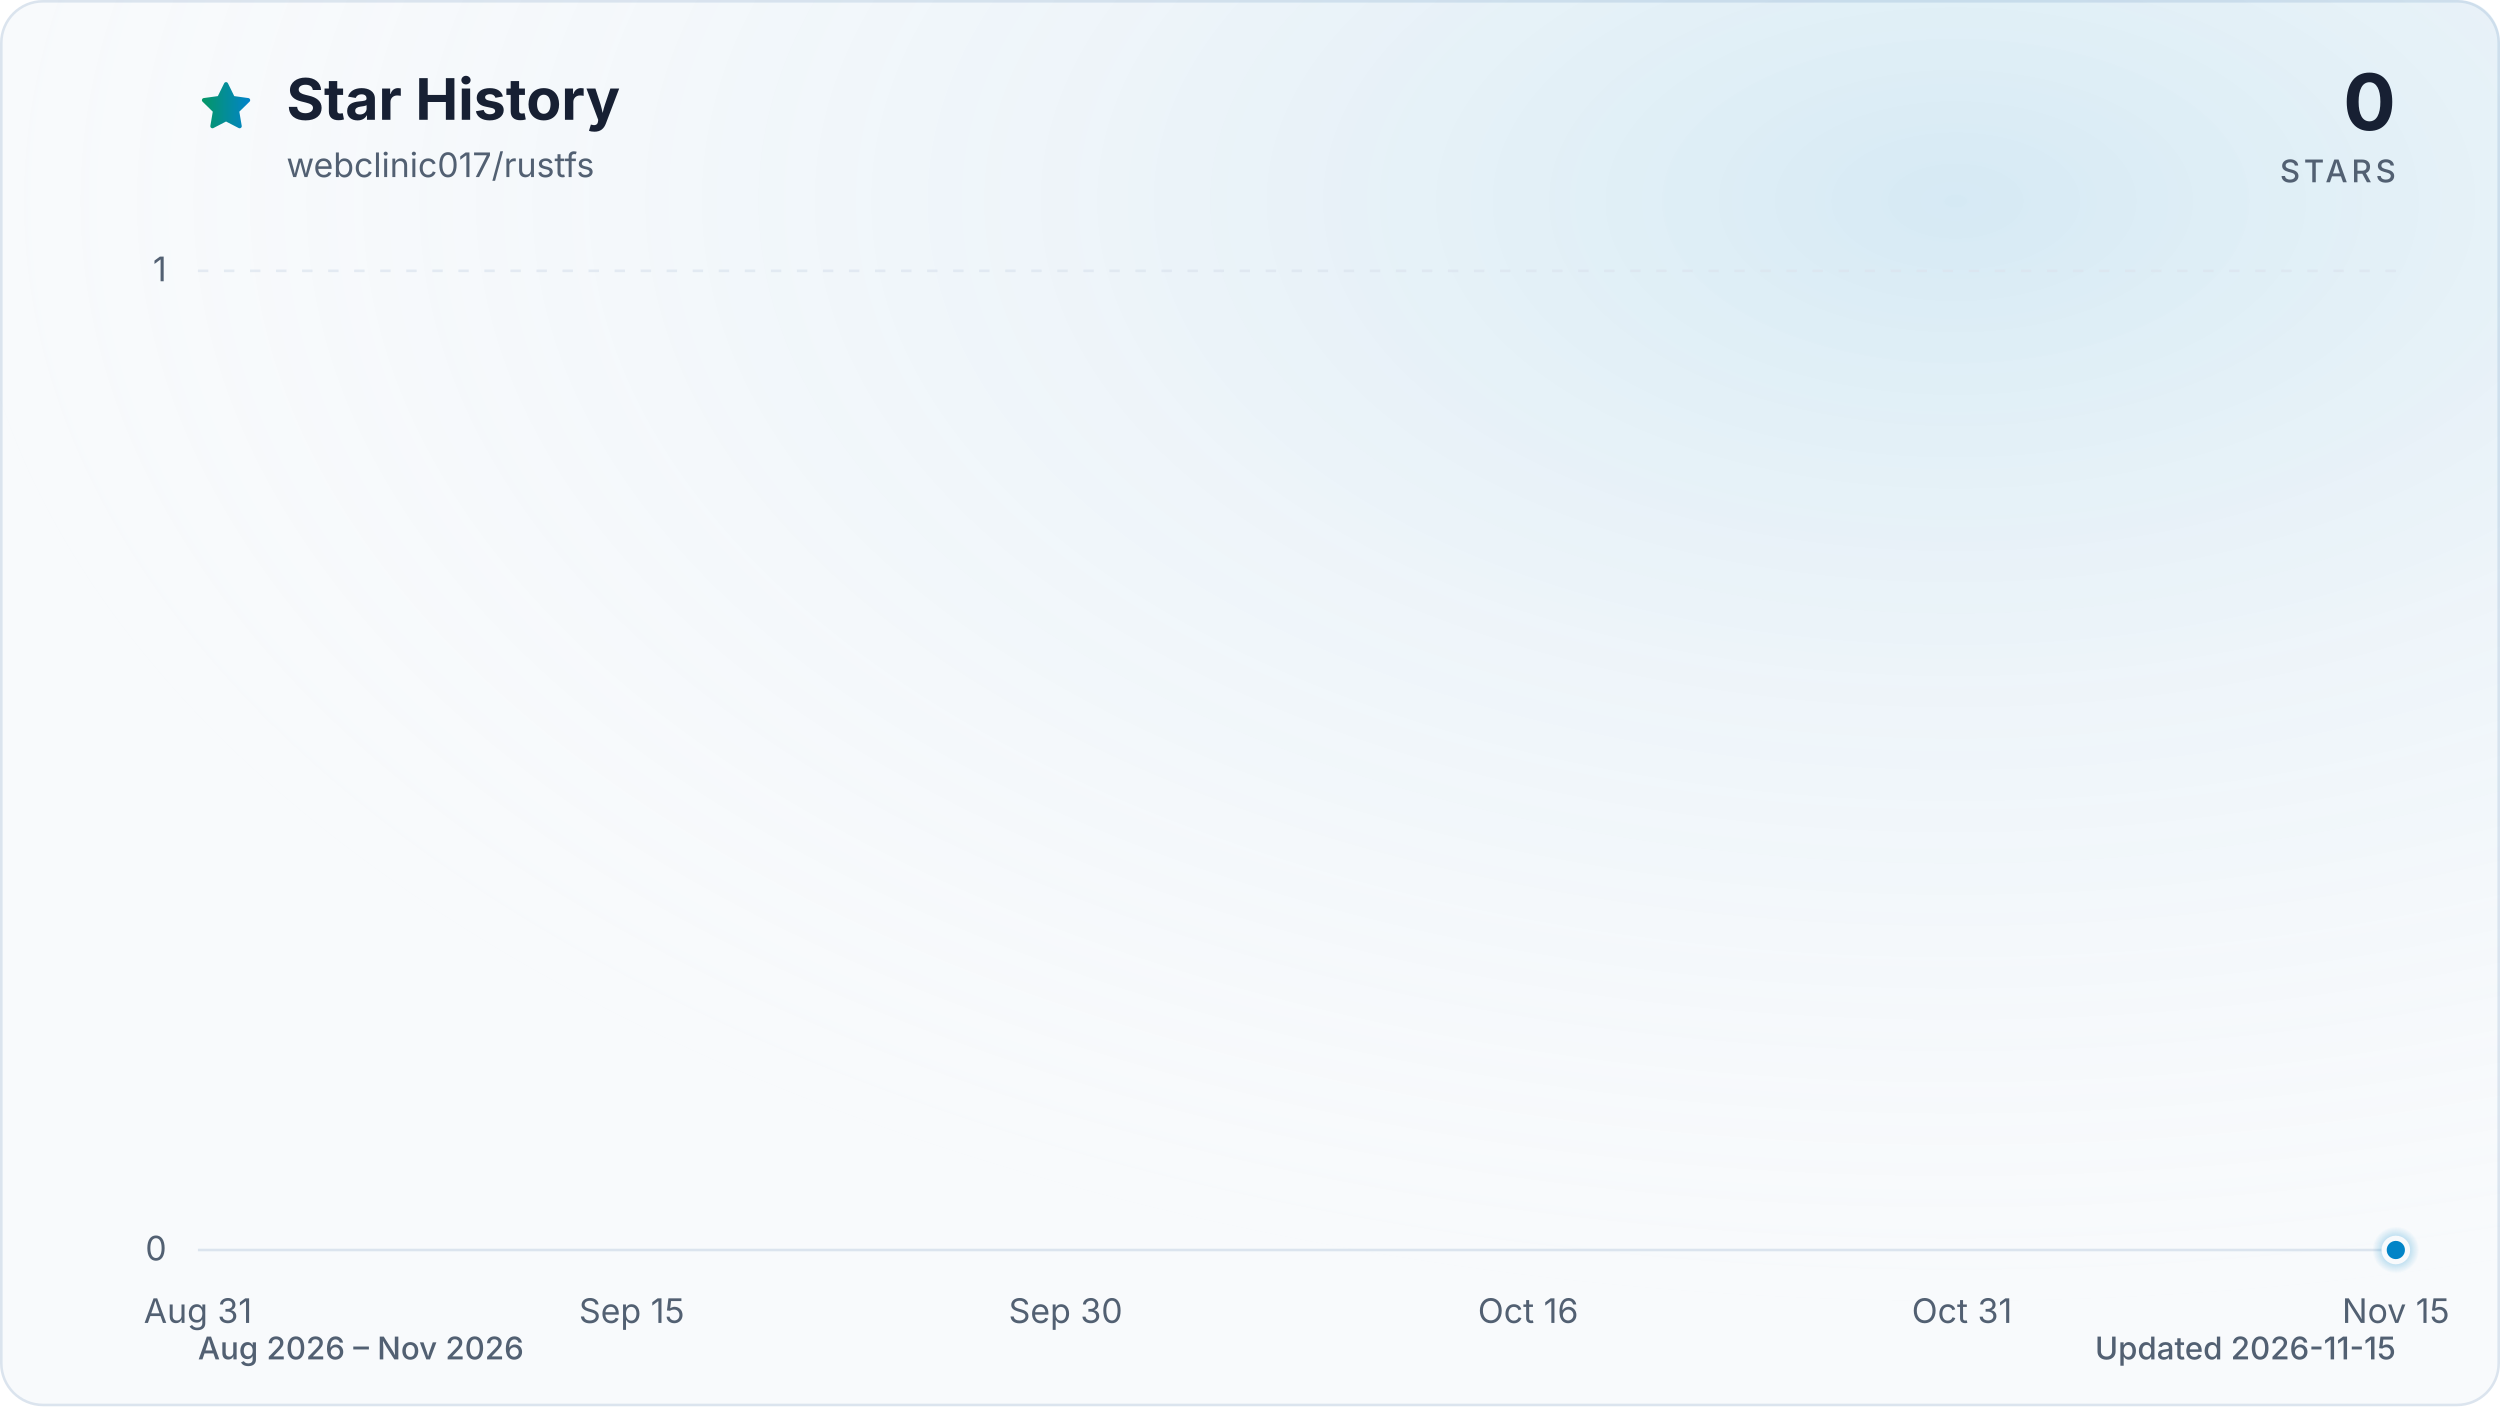
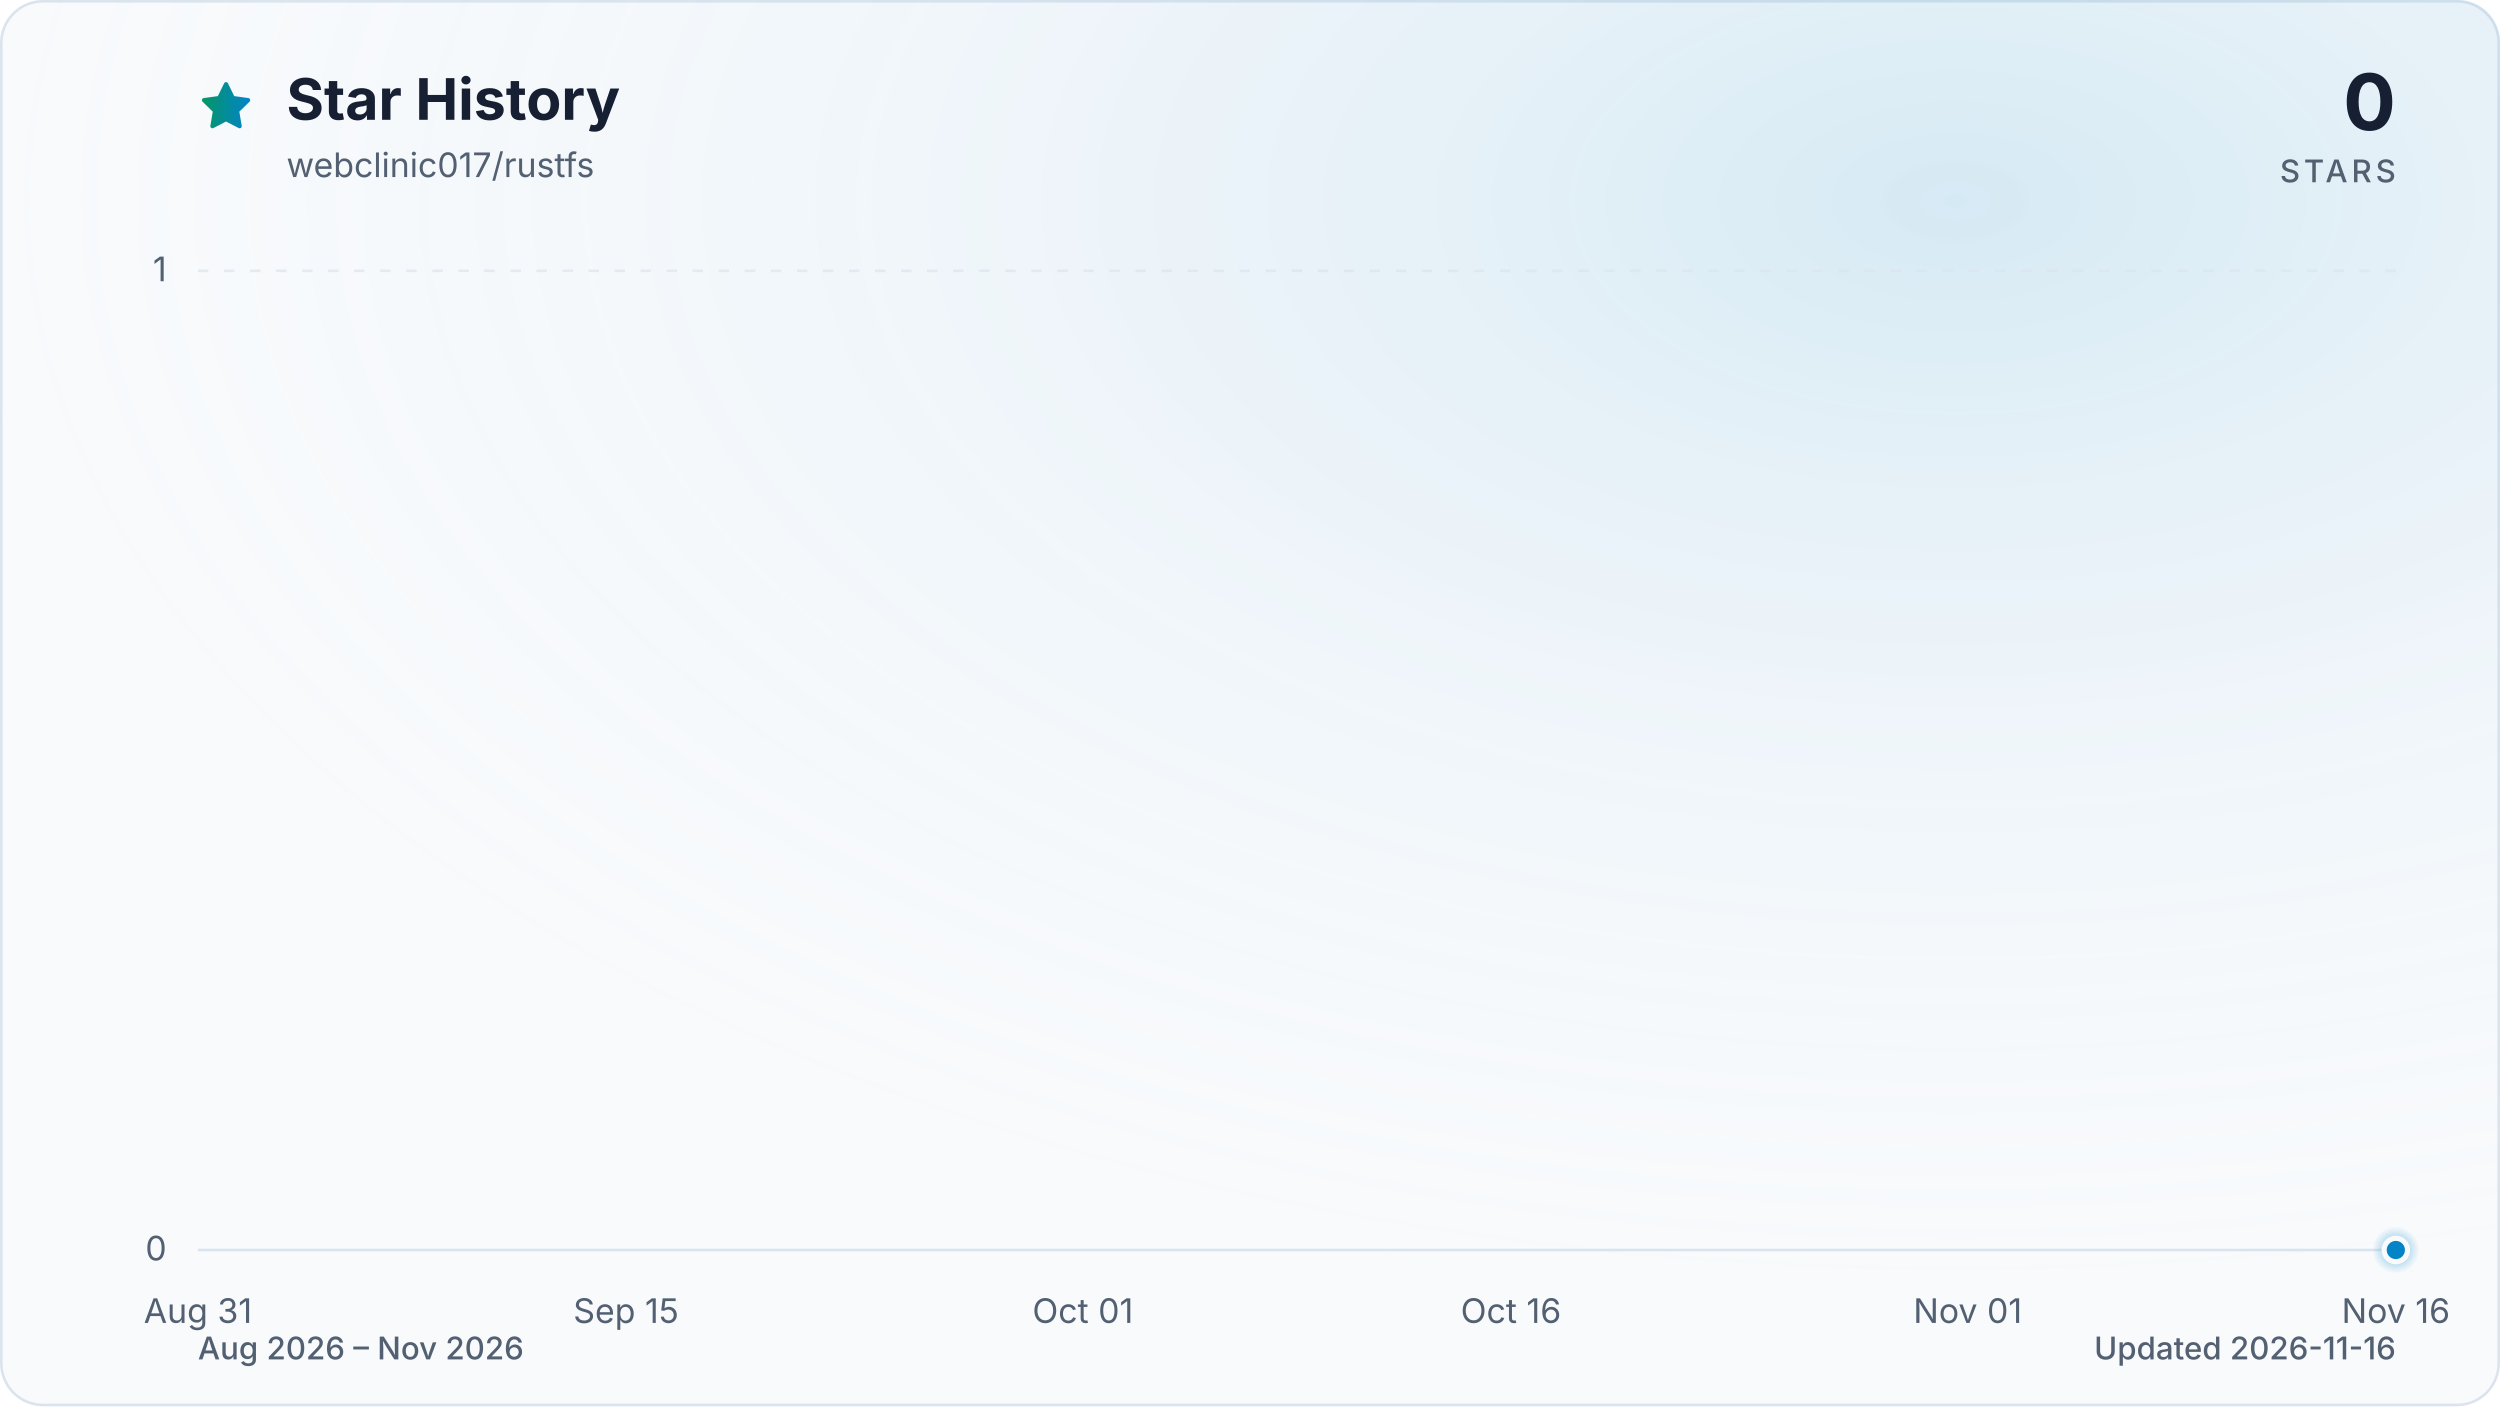
<svg xmlns="http://www.w3.org/2000/svg" viewBox="0 0 960 540" role="img" aria-labelledby="title description" data-style="gradient" data-variant="glow" data-animated="true">
  <defs>
    <linearGradient id="trend" x1="0" y1="0" x2="1" y2="0">
      <stop offset="0%" stop-color="#059669" />
      <stop offset="100%" stop-color="#0284c7" />
    </linearGradient>
    <linearGradient id="area" x1="0" y1="0" x2="0" y2="1">
      <stop offset="0%" stop-color="#059669" stop-opacity="0.30" />
      <stop offset="55%" stop-color="#0284c7" stop-opacity="0.10" />
      <stop offset="100%" stop-color="#0284c7" stop-opacity="0.01" />
    </linearGradient>
    <radialGradient id="marker-halo" cx="50%" cy="50%" r="50%">
      <stop offset="0%" stop-color="#0284c7" stop-opacity="0.55" />
      <stop offset="100%" stop-color="#0284c7" stop-opacity="0" />
    </radialGradient>
    <radialGradient id="surface-glow" cx="78%" cy="14%" r="80%">
      <stop offset="0%" stop-color="#0284c7" stop-opacity="0.14" />
      <stop offset="100%" stop-color="#f8fafc" stop-opacity="0" />
    </radialGradient>
    <filter id="trend-glow" x="-20%" y="-20%" width="140%" height="140%">
      <feGaussianBlur stdDeviation="7" />
    </filter>
  </defs>
  <style>
.trend-enter{transform-box:fill-box;transform-origin:center;animation:trend-enter 520ms cubic-bezier(0.16,1,0.3,1)}
.marker-enter{transform-box:fill-box;transform-origin:center;animation:marker-enter 320ms cubic-bezier(0.16,1,0.3,1) 200ms both}
.marker-pulse{transform-box:fill-box;transform-origin:center;animation:marker-pulse 2.6s ease-out infinite}
@keyframes trend-enter{from{opacity:.35;transform:translateY(10px)}to{opacity:1;transform:translateY(0)}}
@keyframes marker-enter{from{opacity:0;transform:scale(.4)}to{opacity:1;transform:scale(1)}}
@keyframes marker-pulse{0%{opacity:.5;transform:scale(.7)}70%,100%{opacity:0;transform:scale(2.1)}}
@media (prefers-reduced-motion:reduce){.trend-enter,.marker-enter,.marker-pulse{animation:none!important}}
@media (prefers-reduced-motion:reduce){.marker-pulse{opacity:0}}
</style>
  <rect x="0.5" y="0.5" width="959" height="539" fill="#f8fafc" stroke="#dbe4ee" stroke-width="1" rx="16" />
  <rect width="960" height="540" fill="url(#surface-glow)" rx="16" />
  <path d="M12 2.6l2.9 5.9 6.5.9-4.7 4.6 1.1 6.5-5.8-3-5.8 3 1.1-6.5-4.7-4.6 6.5-.9L12 2.6Z" transform="translate(76 30) scale(.9)" fill="url(#trend)" stroke="url(#trend)" stroke-width="1.8" stroke-linejoin="round" aria-hidden="true" />
  <text x="110" y="46" fill="#172033" font-family="ui-sans-serif, system-ui, -apple-system, BlinkMacSystemFont, 'Segoe UI', sans-serif" font-size="22" font-weight="700">Star History</text>
  <text x="110" y="68" fill="#526072" font-family="ui-sans-serif, system-ui, -apple-system, BlinkMacSystemFont, 'Segoe UI', sans-serif" font-size="13">webclinic017/rustfs</text>
  <text x="920" y="50" fill="#172033" font-family="ui-sans-serif, system-ui, -apple-system, BlinkMacSystemFont, 'Segoe UI', sans-serif" font-size="30" font-weight="700" text-anchor="end">0</text>
  <text x="920" y="70" fill="#526072" font-family="ui-sans-serif, system-ui, -apple-system, BlinkMacSystemFont, 'Segoe UI', sans-serif" font-size="12" font-weight="500" letter-spacing="1.5" text-anchor="end">STARS</text>
  <line x1="76" y1="480.0" x2="920" y2="480.0" stroke="#dbe4ee" stroke-width="1" stroke-dasharray="0" opacity="1" />
  <text x="64" y="484.0" fill="#526072" font-family="ui-sans-serif, system-ui, -apple-system, BlinkMacSystemFont, 'Segoe UI', sans-serif" font-size="13" text-anchor="end">0</text>
  <line x1="76" y1="104.0" x2="920" y2="104.0" stroke="#dbe4ee" stroke-width="1" stroke-dasharray="4 6" opacity="0.7" />
  <text x="64" y="108.0" fill="#526072" font-family="ui-sans-serif, system-ui, -apple-system, BlinkMacSystemFont, 'Segoe UI', sans-serif" font-size="13" text-anchor="end">1</text>
  <text x="76.0" y="508" fill="#526072" font-family="ui-sans-serif, system-ui, -apple-system, BlinkMacSystemFont, 'Segoe UI', sans-serif" font-size="13" text-anchor="middle">Aug 31</text>
-   <text x="242.6" y="508" fill="#526072" font-family="ui-sans-serif, system-ui, -apple-system, BlinkMacSystemFont, 'Segoe UI', sans-serif" font-size="13" text-anchor="middle">Sep 15</text>
-   <text x="409.2" y="508" fill="#526072" font-family="ui-sans-serif, system-ui, -apple-system, BlinkMacSystemFont, 'Segoe UI', sans-serif" font-size="13" text-anchor="middle">Sep 30</text>
-   <text x="586.8" y="508" fill="#526072" font-family="ui-sans-serif, system-ui, -apple-system, BlinkMacSystemFont, 'Segoe UI', sans-serif" font-size="13" text-anchor="middle">Oct 16</text>
-   <text x="753.4" y="508" fill="#526072" font-family="ui-sans-serif, system-ui, -apple-system, BlinkMacSystemFont, 'Segoe UI', sans-serif" font-size="13" text-anchor="middle">Oct 31</text>
-   <text x="920.0" y="508" fill="#526072" font-family="ui-sans-serif, system-ui, -apple-system, BlinkMacSystemFont, 'Segoe UI', sans-serif" font-size="13" text-anchor="middle">Nov 15</text>
+   <text x="240.4" y="508" fill="#526072" font-family="ui-sans-serif, system-ui, -apple-system, BlinkMacSystemFont, 'Segoe UI', sans-serif" font-size="13" text-anchor="middle">Sep 15</text>
+   <text x="415.8" y="508" fill="#526072" font-family="ui-sans-serif, system-ui, -apple-system, BlinkMacSystemFont, 'Segoe UI', sans-serif" font-size="13" text-anchor="middle">Oct 01</text>
+   <text x="580.2" y="508" fill="#526072" font-family="ui-sans-serif, system-ui, -apple-system, BlinkMacSystemFont, 'Segoe UI', sans-serif" font-size="13" text-anchor="middle">Oct 16</text>
+   <text x="755.6" y="508" fill="#526072" font-family="ui-sans-serif, system-ui, -apple-system, BlinkMacSystemFont, 'Segoe UI', sans-serif" font-size="13" text-anchor="middle">Nov 01</text>
+   <text x="920.0" y="508" fill="#526072" font-family="ui-sans-serif, system-ui, -apple-system, BlinkMacSystemFont, 'Segoe UI', sans-serif" font-size="13" text-anchor="middle">Nov 16</text>
  <g class="trend-enter">
-     <path d="M 76.0 480.0 C 79.7 480.0, 83.4 480.0, 87.1 480.0 C 90.8 480.0, 94.5 480.0, 98.2 480.0 C 101.9 480.0, 105.6 480.0, 109.3 480.0 C 113.0 480.0, 116.7 480.0, 120.4 480.0 C 124.1 480.0, 127.8 480.0, 131.5 480.0 C 135.2 480.0, 138.9 480.0, 142.6 480.0 C 146.3 480.0, 150.0 480.0, 153.7 480.0 C 157.4 480.0, 161.1 480.0, 164.8 480.0 C 168.5 480.0, 172.2 480.0, 175.9 480.0 C 179.6 480.0, 183.4 480.0, 187.1 480.0 C 190.8 480.0, 194.5 480.0, 198.2 480.0 C 201.9 480.0, 205.6 480.0, 209.3 480.0 C 213.0 480.0, 216.7 480.0, 220.4 480.0 C 224.1 480.0, 227.8 480.0, 231.5 480.0 C 235.2 480.0, 238.9 480.0, 242.6 480.0 C 246.3 480.0, 250.0 480.0, 253.7 480.0 C 257.4 480.0, 261.1 480.0, 264.8 480.0 C 268.5 480.0, 272.2 480.0, 275.9 480.0 C 279.6 480.0, 283.3 480.0, 287.0 480.0 C 290.7 480.0, 294.4 480.0, 298.1 480.0 C 301.8 480.0, 305.5 480.0, 309.2 480.0 C 312.9 480.0, 316.6 480.0, 320.3 480.0 C 324.0 480.0, 327.7 480.0, 331.4 480.0 C 335.1 480.0, 338.8 480.0, 342.5 480.0 C 346.2 480.0, 349.9 480.0, 353.6 480.0 C 357.3 480.0, 361.0 480.0, 364.7 480.0 C 368.4 480.0, 372.1 480.0, 375.8 480.0 C 379.5 480.0, 383.2 480.0, 386.9 480.0 C 390.6 480.0, 394.4 480.0, 398.1 480.0 C 401.8 480.0, 405.5 480.0, 409.2 480.0 C 412.9 480.0, 416.6 480.0, 420.3 480.0 C 424.0 480.0, 427.7 480.0, 431.4 480.0 C 435.1 480.0, 438.8 480.0, 442.5 480.0 C 446.2 480.0, 449.9 480.0, 453.6 480.0 C 457.3 480.0, 461.0 480.0, 464.7 480.0 C 468.4 480.0, 472.1 480.0, 475.8 480.0 C 479.5 480.0, 483.2 480.0, 486.9 480.0 C 490.6 480.0, 494.3 480.0, 498.0 480.0 C 501.7 480.0, 505.4 480.0, 509.1 480.0 C 512.8 480.0, 516.5 480.0, 520.2 480.0 C 523.9 480.0, 527.6 480.0, 531.3 480.0 C 535.0 480.0, 538.7 480.0, 542.4 480.0 C 546.1 480.0, 549.8 480.0, 553.5 480.0 C 557.2 480.0, 560.9 480.0, 564.6 480.0 C 568.3 480.0, 572.0 480.0, 575.7 480.0 C 579.4 480.0, 583.1 480.0, 586.8 480.0 C 590.5 480.0, 594.2 480.0, 597.9 480.0 C 601.6 480.0, 605.4 480.0, 609.1 480.0 C 612.8 480.0, 616.5 480.0, 620.2 480.0 C 623.9 480.0, 627.6 480.0, 631.3 480.0 C 635.0 480.0, 638.7 480.0, 642.4 480.0 C 646.1 480.0, 649.8 480.0, 653.5 480.0 C 657.2 480.0, 660.9 480.0, 664.6 480.0 C 668.3 480.0, 672.0 480.0, 675.7 480.0 C 679.4 480.0, 683.1 480.0, 686.8 480.0 C 690.5 480.0, 694.2 480.0, 697.9 480.0 C 701.6 480.0, 705.3 480.0, 709.0 480.0 C 712.7 480.0, 716.4 480.0, 720.1 480.0 C 723.8 480.0, 727.5 480.0, 731.2 480.0 C 734.9 480.0, 738.6 480.0, 742.3 480.0 C 746.0 480.0, 749.7 480.0, 753.4 480.0 C 757.1 480.0, 760.8 480.0, 764.5 480.0 C 768.2 480.0, 771.9 480.0, 775.6 480.0 C 779.3 480.0, 783.0 480.0, 786.7 480.0 C 790.4 480.0, 794.1 480.0, 797.8 480.0 C 801.5 480.0, 805.2 480.0, 808.9 480.0 C 812.6 480.0, 816.4 480.0, 820.1 480.0 C 823.8 480.0, 827.5 480.0, 831.2 480.0 C 834.9 480.0, 838.6 480.0, 842.3 480.0 C 846.0 480.0, 849.7 480.0, 853.4 480.0 C 857.1 480.0, 860.8 480.0, 864.5 480.0 C 868.2 480.0, 871.9 480.0, 875.6 480.0 C 879.3 480.0, 883.0 480.0, 886.7 480.0 C 890.4 480.0, 894.1 480.0, 897.8 480.0 C 901.5 480.0, 905.2 480.0, 908.9 480.0 C 912.6 480.0, 916.3 480.0, 920.0 480.0 L 920.0 480.0 L 76.0 480.0 Z" fill="url(#area)" />
-     <path d="M 76.0 480.0 C 79.7 480.0, 83.4 480.0, 87.1 480.0 C 90.8 480.0, 94.5 480.0, 98.2 480.0 C 101.9 480.0, 105.6 480.0, 109.3 480.0 C 113.0 480.0, 116.7 480.0, 120.4 480.0 C 124.1 480.0, 127.8 480.0, 131.5 480.0 C 135.2 480.0, 138.9 480.0, 142.6 480.0 C 146.3 480.0, 150.0 480.0, 153.7 480.0 C 157.4 480.0, 161.1 480.0, 164.8 480.0 C 168.5 480.0, 172.2 480.0, 175.9 480.0 C 179.6 480.0, 183.4 480.0, 187.1 480.0 C 190.8 480.0, 194.5 480.0, 198.2 480.0 C 201.9 480.0, 205.6 480.0, 209.3 480.0 C 213.0 480.0, 216.7 480.0, 220.4 480.0 C 224.1 480.0, 227.8 480.0, 231.5 480.0 C 235.2 480.0, 238.9 480.0, 242.6 480.0 C 246.3 480.0, 250.0 480.0, 253.7 480.0 C 257.4 480.0, 261.1 480.0, 264.8 480.0 C 268.5 480.0, 272.2 480.0, 275.9 480.0 C 279.6 480.0, 283.3 480.0, 287.0 480.0 C 290.7 480.0, 294.4 480.0, 298.1 480.0 C 301.8 480.0, 305.5 480.0, 309.2 480.0 C 312.9 480.0, 316.6 480.0, 320.3 480.0 C 324.0 480.0, 327.7 480.0, 331.4 480.0 C 335.1 480.0, 338.8 480.0, 342.5 480.0 C 346.2 480.0, 349.9 480.0, 353.6 480.0 C 357.3 480.0, 361.0 480.0, 364.7 480.0 C 368.4 480.0, 372.1 480.0, 375.8 480.0 C 379.5 480.0, 383.2 480.0, 386.9 480.0 C 390.6 480.0, 394.4 480.0, 398.1 480.0 C 401.8 480.0, 405.5 480.0, 409.2 480.0 C 412.9 480.0, 416.6 480.0, 420.3 480.0 C 424.0 480.0, 427.7 480.0, 431.4 480.0 C 435.1 480.0, 438.8 480.0, 442.5 480.0 C 446.2 480.0, 449.9 480.0, 453.6 480.0 C 457.3 480.0, 461.0 480.0, 464.7 480.0 C 468.4 480.0, 472.1 480.0, 475.8 480.0 C 479.5 480.0, 483.2 480.0, 486.9 480.0 C 490.6 480.0, 494.3 480.0, 498.0 480.0 C 501.7 480.0, 505.4 480.0, 509.1 480.0 C 512.8 480.0, 516.5 480.0, 520.2 480.0 C 523.9 480.0, 527.6 480.0, 531.3 480.0 C 535.0 480.0, 538.7 480.0, 542.4 480.0 C 546.1 480.0, 549.8 480.0, 553.5 480.0 C 557.2 480.0, 560.9 480.0, 564.6 480.0 C 568.3 480.0, 572.0 480.0, 575.7 480.0 C 579.4 480.0, 583.1 480.0, 586.8 480.0 C 590.5 480.0, 594.2 480.0, 597.9 480.0 C 601.6 480.0, 605.4 480.0, 609.1 480.0 C 612.8 480.0, 616.5 480.0, 620.2 480.0 C 623.9 480.0, 627.6 480.0, 631.3 480.0 C 635.0 480.0, 638.7 480.0, 642.4 480.0 C 646.1 480.0, 649.8 480.0, 653.5 480.0 C 657.2 480.0, 660.9 480.0, 664.6 480.0 C 668.3 480.0, 672.0 480.0, 675.7 480.0 C 679.4 480.0, 683.1 480.0, 686.8 480.0 C 690.5 480.0, 694.2 480.0, 697.9 480.0 C 701.6 480.0, 705.3 480.0, 709.0 480.0 C 712.7 480.0, 716.4 480.0, 720.1 480.0 C 723.8 480.0, 727.5 480.0, 731.2 480.0 C 734.9 480.0, 738.6 480.0, 742.3 480.0 C 746.0 480.0, 749.7 480.0, 753.4 480.0 C 757.1 480.0, 760.8 480.0, 764.5 480.0 C 768.2 480.0, 771.9 480.0, 775.6 480.0 C 779.3 480.0, 783.0 480.0, 786.7 480.0 C 790.4 480.0, 794.1 480.0, 797.8 480.0 C 801.5 480.0, 805.2 480.0, 808.9 480.0 C 812.6 480.0, 816.4 480.0, 820.1 480.0 C 823.8 480.0, 827.5 480.0, 831.2 480.0 C 834.9 480.0, 838.6 480.0, 842.3 480.0 C 846.0 480.0, 849.7 480.0, 853.4 480.0 C 857.1 480.0, 860.8 480.0, 864.5 480.0 C 868.2 480.0, 871.9 480.0, 875.6 480.0 C 879.3 480.0, 883.0 480.0, 886.7 480.0 C 890.4 480.0, 894.1 480.0, 897.8 480.0 C 901.5 480.0, 905.2 480.0, 908.9 480.0 C 912.6 480.0, 916.3 480.0, 920.0 480.0" fill="none" stroke="url(#trend)" stroke-width="12" stroke-linecap="round" stroke-linejoin="round" opacity="0.16" filter="url(#trend-glow)" />
-     <path d="M 76.0 480.0 C 79.7 480.0, 83.4 480.0, 87.1 480.0 C 90.8 480.0, 94.5 480.0, 98.2 480.0 C 101.9 480.0, 105.6 480.0, 109.3 480.0 C 113.0 480.0, 116.7 480.0, 120.4 480.0 C 124.1 480.0, 127.8 480.0, 131.5 480.0 C 135.2 480.0, 138.9 480.0, 142.6 480.0 C 146.3 480.0, 150.0 480.0, 153.7 480.0 C 157.4 480.0, 161.1 480.0, 164.8 480.0 C 168.5 480.0, 172.2 480.0, 175.9 480.0 C 179.6 480.0, 183.4 480.0, 187.1 480.0 C 190.8 480.0, 194.5 480.0, 198.2 480.0 C 201.9 480.0, 205.6 480.0, 209.3 480.0 C 213.0 480.0, 216.7 480.0, 220.4 480.0 C 224.1 480.0, 227.8 480.0, 231.5 480.0 C 235.2 480.0, 238.9 480.0, 242.6 480.0 C 246.3 480.0, 250.0 480.0, 253.7 480.0 C 257.4 480.0, 261.1 480.0, 264.8 480.0 C 268.5 480.0, 272.2 480.0, 275.9 480.0 C 279.6 480.0, 283.3 480.0, 287.0 480.0 C 290.7 480.0, 294.4 480.0, 298.1 480.0 C 301.8 480.0, 305.5 480.0, 309.2 480.0 C 312.9 480.0, 316.6 480.0, 320.3 480.0 C 324.0 480.0, 327.7 480.0, 331.4 480.0 C 335.1 480.0, 338.8 480.0, 342.5 480.0 C 346.2 480.0, 349.9 480.0, 353.6 480.0 C 357.3 480.0, 361.0 480.0, 364.7 480.0 C 368.4 480.0, 372.1 480.0, 375.8 480.0 C 379.5 480.0, 383.2 480.0, 386.9 480.0 C 390.6 480.0, 394.4 480.0, 398.1 480.0 C 401.8 480.0, 405.5 480.0, 409.2 480.0 C 412.9 480.0, 416.6 480.0, 420.3 480.0 C 424.0 480.0, 427.7 480.0, 431.4 480.0 C 435.1 480.0, 438.8 480.0, 442.5 480.0 C 446.2 480.0, 449.9 480.0, 453.6 480.0 C 457.3 480.0, 461.0 480.0, 464.7 480.0 C 468.4 480.0, 472.1 480.0, 475.8 480.0 C 479.5 480.0, 483.2 480.0, 486.9 480.0 C 490.6 480.0, 494.3 480.0, 498.0 480.0 C 501.7 480.0, 505.4 480.0, 509.1 480.0 C 512.8 480.0, 516.5 480.0, 520.2 480.0 C 523.9 480.0, 527.6 480.0, 531.3 480.0 C 535.0 480.0, 538.7 480.0, 542.4 480.0 C 546.1 480.0, 549.8 480.0, 553.5 480.0 C 557.2 480.0, 560.9 480.0, 564.6 480.0 C 568.3 480.0, 572.0 480.0, 575.7 480.0 C 579.4 480.0, 583.1 480.0, 586.8 480.0 C 590.5 480.0, 594.2 480.0, 597.9 480.0 C 601.6 480.0, 605.4 480.0, 609.1 480.0 C 612.8 480.0, 616.5 480.0, 620.2 480.0 C 623.9 480.0, 627.6 480.0, 631.3 480.0 C 635.0 480.0, 638.7 480.0, 642.4 480.0 C 646.1 480.0, 649.8 480.0, 653.5 480.0 C 657.2 480.0, 660.9 480.0, 664.6 480.0 C 668.3 480.0, 672.0 480.0, 675.7 480.0 C 679.4 480.0, 683.1 480.0, 686.8 480.0 C 690.5 480.0, 694.2 480.0, 697.9 480.0 C 701.6 480.0, 705.3 480.0, 709.0 480.0 C 712.7 480.0, 716.4 480.0, 720.1 480.0 C 723.8 480.0, 727.5 480.0, 731.2 480.0 C 734.9 480.0, 738.6 480.0, 742.3 480.0 C 746.0 480.0, 749.7 480.0, 753.4 480.0 C 757.1 480.0, 760.8 480.0, 764.5 480.0 C 768.2 480.0, 771.9 480.0, 775.6 480.0 C 779.3 480.0, 783.0 480.0, 786.7 480.0 C 790.4 480.0, 794.1 480.0, 797.8 480.0 C 801.5 480.0, 805.2 480.0, 808.9 480.0 C 812.6 480.0, 816.4 480.0, 820.1 480.0 C 823.8 480.0, 827.5 480.0, 831.2 480.0 C 834.9 480.0, 838.6 480.0, 842.3 480.0 C 846.0 480.0, 849.7 480.0, 853.4 480.0 C 857.1 480.0, 860.8 480.0, 864.5 480.0 C 868.2 480.0, 871.9 480.0, 875.6 480.0 C 879.3 480.0, 883.0 480.0, 886.7 480.0 C 890.4 480.0, 894.1 480.0, 897.8 480.0 C 901.5 480.0, 905.2 480.0, 908.9 480.0 C 912.6 480.0, 916.3 480.0, 920.0 480.0" fill="none" stroke="url(#trend)" stroke-width="3" stroke-linecap="round" stroke-linejoin="round" />
+     <path d="M 76.0 480.0 C 79.7 480.0, 83.3 480.0, 87.0 480.0 C 90.6 480.0, 94.3 480.0, 97.9 480.0 C 101.6 480.0, 105.2 480.0, 108.9 480.0 C 112.5 480.0, 116.2 480.0, 119.8 480.0 C 123.5 480.0, 127.2 480.0, 130.8 480.0 C 134.5 480.0, 138.1 480.0, 141.8 480.0 C 145.4 480.0, 149.1 480.0, 152.7 480.0 C 156.4 480.0, 160.0 480.0, 163.7 480.0 C 167.3 480.0, 171.0 480.0, 174.6 480.0 C 178.3 480.0, 182.0 480.0, 185.6 480.0 C 189.3 480.0, 192.9 480.0, 196.6 480.0 C 200.2 480.0, 203.9 480.0, 207.5 480.0 C 211.2 480.0, 214.8 480.0, 218.5 480.0 C 222.1 480.0, 225.8 480.0, 229.5 480.0 C 233.1 480.0, 236.8 480.0, 240.4 480.0 C 244.1 480.0, 247.7 480.0, 251.4 480.0 C 255.0 480.0, 258.7 480.0, 262.3 480.0 C 266.0 480.0, 269.6 480.0, 273.3 480.0 C 277.0 480.0, 280.6 480.0, 284.3 480.0 C 287.9 480.0, 291.6 480.0, 295.2 480.0 C 298.9 480.0, 302.5 480.0, 306.2 480.0 C 309.8 480.0, 313.5 480.0, 317.1 480.0 C 320.8 480.0, 324.5 480.0, 328.1 480.0 C 331.8 480.0, 335.4 480.0, 339.1 480.0 C 342.7 480.0, 346.4 480.0, 350.0 480.0 C 353.7 480.0, 357.3 480.0, 361.0 480.0 C 364.6 480.0, 368.3 480.0, 371.9 480.0 C 375.6 480.0, 379.3 480.0, 382.9 480.0 C 386.6 480.0, 390.2 480.0, 393.9 480.0 C 397.5 480.0, 401.2 480.0, 404.8 480.0 C 408.5 480.0, 412.1 480.0, 415.8 480.0 C 419.4 480.0, 423.1 480.0, 426.8 480.0 C 430.4 480.0, 434.1 480.0, 437.7 480.0 C 441.4 480.0, 445.0 480.0, 448.7 480.0 C 452.3 480.0, 456.0 480.0, 459.6 480.0 C 463.3 480.0, 466.9 480.0, 470.6 480.0 C 474.3 480.0, 477.9 480.0, 481.6 480.0 C 485.2 480.0, 488.9 480.0, 492.5 480.0 C 496.2 480.0, 499.8 480.0, 503.5 480.0 C 507.1 480.0, 510.8 480.0, 514.4 480.0 C 518.1 480.0, 521.7 480.0, 525.4 480.0 C 529.1 480.0, 532.7 480.0, 536.4 480.0 C 540.0 480.0, 543.7 480.0, 547.3 480.0 C 551.0 480.0, 554.6 480.0, 558.3 480.0 C 561.9 480.0, 565.6 480.0, 569.2 480.0 C 572.9 480.0, 576.6 480.0, 580.2 480.0 C 583.9 480.0, 587.5 480.0, 591.2 480.0 C 594.8 480.0, 598.5 480.0, 602.1 480.0 C 605.8 480.0, 609.4 480.0, 613.1 480.0 C 616.7 480.0, 620.4 480.0, 624.1 480.0 C 627.7 480.0, 631.4 480.0, 635.0 480.0 C 638.7 480.0, 642.3 480.0, 646.0 480.0 C 649.6 480.0, 653.3 480.0, 656.9 480.0 C 660.6 480.0, 664.2 480.0, 667.9 480.0 C 671.5 480.0, 675.2 480.0, 678.9 480.0 C 682.5 480.0, 686.2 480.0, 689.8 480.0 C 693.5 480.0, 697.1 480.0, 700.8 480.0 C 704.4 480.0, 708.1 480.0, 711.7 480.0 C 715.4 480.0, 719.0 480.0, 722.7 480.0 C 726.4 480.0, 730.0 480.0, 733.7 480.0 C 737.3 480.0, 741.0 480.0, 744.6 480.0 C 748.3 480.0, 751.9 480.0, 755.6 480.0 C 759.2 480.0, 762.9 480.0, 766.5 480.0 C 770.2 480.0, 773.9 480.0, 777.5 480.0 C 781.2 480.0, 784.8 480.0, 788.5 480.0 C 792.1 480.0, 795.8 480.0, 799.4 480.0 C 803.1 480.0, 806.7 480.0, 810.4 480.0 C 814.0 480.0, 817.7 480.0, 821.4 480.0 C 825.0 480.0, 828.7 480.0, 832.3 480.0 C 836.0 480.0, 839.6 480.0, 843.3 480.0 C 846.9 480.0, 850.6 480.0, 854.2 480.0 C 857.9 480.0, 861.5 480.0, 865.2 480.0 C 868.8 480.0, 872.5 480.0, 876.2 480.0 C 879.8 480.0, 883.5 480.0, 887.1 480.0 C 890.8 480.0, 894.4 480.0, 898.1 480.0 C 901.7 480.0, 905.4 480.0, 909.0 480.0 C 912.7 480.0, 916.3 480.0, 920.0 480.0 L 920.0 480.0 L 76.0 480.0 Z" fill="url(#area)" />
+     <path d="M 76.0 480.0 C 79.7 480.0, 83.3 480.0, 87.0 480.0 C 90.6 480.0, 94.3 480.0, 97.9 480.0 C 101.6 480.0, 105.2 480.0, 108.9 480.0 C 112.5 480.0, 116.2 480.0, 119.8 480.0 C 123.5 480.0, 127.2 480.0, 130.8 480.0 C 134.5 480.0, 138.1 480.0, 141.8 480.0 C 145.4 480.0, 149.1 480.0, 152.7 480.0 C 156.4 480.0, 160.0 480.0, 163.7 480.0 C 167.3 480.0, 171.0 480.0, 174.6 480.0 C 178.3 480.0, 182.0 480.0, 185.6 480.0 C 189.3 480.0, 192.9 480.0, 196.6 480.0 C 200.2 480.0, 203.9 480.0, 207.5 480.0 C 211.2 480.0, 214.8 480.0, 218.5 480.0 C 222.1 480.0, 225.8 480.0, 229.5 480.0 C 233.1 480.0, 236.8 480.0, 240.4 480.0 C 244.1 480.0, 247.7 480.0, 251.4 480.0 C 255.0 480.0, 258.7 480.0, 262.3 480.0 C 266.0 480.0, 269.6 480.0, 273.3 480.0 C 277.0 480.0, 280.6 480.0, 284.3 480.0 C 287.9 480.0, 291.6 480.0, 295.2 480.0 C 298.9 480.0, 302.5 480.0, 306.2 480.0 C 309.8 480.0, 313.5 480.0, 317.1 480.0 C 320.8 480.0, 324.5 480.0, 328.1 480.0 C 331.8 480.0, 335.4 480.0, 339.1 480.0 C 342.7 480.0, 346.4 480.0, 350.0 480.0 C 353.7 480.0, 357.3 480.0, 361.0 480.0 C 364.6 480.0, 368.3 480.0, 371.9 480.0 C 375.6 480.0, 379.3 480.0, 382.9 480.0 C 386.6 480.0, 390.2 480.0, 393.9 480.0 C 397.5 480.0, 401.2 480.0, 404.8 480.0 C 408.5 480.0, 412.1 480.0, 415.8 480.0 C 419.4 480.0, 423.1 480.0, 426.8 480.0 C 430.4 480.0, 434.1 480.0, 437.7 480.0 C 441.4 480.0, 445.0 480.0, 448.7 480.0 C 452.3 480.0, 456.0 480.0, 459.6 480.0 C 463.3 480.0, 466.9 480.0, 470.6 480.0 C 474.3 480.0, 477.9 480.0, 481.6 480.0 C 485.2 480.0, 488.9 480.0, 492.5 480.0 C 496.2 480.0, 499.8 480.0, 503.5 480.0 C 507.1 480.0, 510.8 480.0, 514.4 480.0 C 518.1 480.0, 521.7 480.0, 525.4 480.0 C 529.1 480.0, 532.7 480.0, 536.4 480.0 C 540.0 480.0, 543.7 480.0, 547.3 480.0 C 551.0 480.0, 554.6 480.0, 558.3 480.0 C 561.9 480.0, 565.6 480.0, 569.2 480.0 C 572.9 480.0, 576.6 480.0, 580.2 480.0 C 583.9 480.0, 587.5 480.0, 591.2 480.0 C 594.8 480.0, 598.5 480.0, 602.1 480.0 C 605.8 480.0, 609.4 480.0, 613.1 480.0 C 616.7 480.0, 620.4 480.0, 624.1 480.0 C 627.7 480.0, 631.4 480.0, 635.0 480.0 C 638.7 480.0, 642.3 480.0, 646.0 480.0 C 649.6 480.0, 653.3 480.0, 656.9 480.0 C 660.6 480.0, 664.2 480.0, 667.9 480.0 C 671.5 480.0, 675.2 480.0, 678.9 480.0 C 682.5 480.0, 686.2 480.0, 689.8 480.0 C 693.5 480.0, 697.1 480.0, 700.8 480.0 C 704.4 480.0, 708.1 480.0, 711.7 480.0 C 715.4 480.0, 719.0 480.0, 722.7 480.0 C 726.4 480.0, 730.0 480.0, 733.7 480.0 C 737.3 480.0, 741.0 480.0, 744.6 480.0 C 748.3 480.0, 751.9 480.0, 755.6 480.0 C 759.2 480.0, 762.9 480.0, 766.5 480.0 C 770.2 480.0, 773.9 480.0, 777.5 480.0 C 781.2 480.0, 784.8 480.0, 788.5 480.0 C 792.1 480.0, 795.8 480.0, 799.4 480.0 C 803.1 480.0, 806.7 480.0, 810.4 480.0 C 814.0 480.0, 817.7 480.0, 821.4 480.0 C 825.0 480.0, 828.7 480.0, 832.3 480.0 C 836.0 480.0, 839.6 480.0, 843.3 480.0 C 846.9 480.0, 850.6 480.0, 854.2 480.0 C 857.9 480.0, 861.5 480.0, 865.2 480.0 C 868.8 480.0, 872.5 480.0, 876.2 480.0 C 879.8 480.0, 883.5 480.0, 887.1 480.0 C 890.8 480.0, 894.4 480.0, 898.1 480.0 C 901.7 480.0, 905.4 480.0, 909.0 480.0 C 912.7 480.0, 916.3 480.0, 920.0 480.0" fill="none" stroke="url(#trend)" stroke-width="12" stroke-linecap="round" stroke-linejoin="round" opacity="0.16" filter="url(#trend-glow)" />
+     <path d="M 76.0 480.0 C 79.7 480.0, 83.3 480.0, 87.0 480.0 C 90.6 480.0, 94.3 480.0, 97.9 480.0 C 101.6 480.0, 105.2 480.0, 108.9 480.0 C 112.5 480.0, 116.2 480.0, 119.8 480.0 C 123.5 480.0, 127.2 480.0, 130.8 480.0 C 134.5 480.0, 138.1 480.0, 141.8 480.0 C 145.4 480.0, 149.1 480.0, 152.7 480.0 C 156.4 480.0, 160.0 480.0, 163.7 480.0 C 167.3 480.0, 171.0 480.0, 174.6 480.0 C 178.3 480.0, 182.0 480.0, 185.6 480.0 C 189.3 480.0, 192.9 480.0, 196.6 480.0 C 200.2 480.0, 203.9 480.0, 207.5 480.0 C 211.2 480.0, 214.8 480.0, 218.5 480.0 C 222.1 480.0, 225.8 480.0, 229.5 480.0 C 233.1 480.0, 236.8 480.0, 240.4 480.0 C 244.1 480.0, 247.7 480.0, 251.4 480.0 C 255.0 480.0, 258.7 480.0, 262.3 480.0 C 266.0 480.0, 269.6 480.0, 273.3 480.0 C 277.0 480.0, 280.6 480.0, 284.3 480.0 C 287.9 480.0, 291.6 480.0, 295.2 480.0 C 298.9 480.0, 302.5 480.0, 306.2 480.0 C 309.8 480.0, 313.5 480.0, 317.1 480.0 C 320.8 480.0, 324.5 480.0, 328.1 480.0 C 331.8 480.0, 335.4 480.0, 339.1 480.0 C 342.7 480.0, 346.4 480.0, 350.0 480.0 C 353.7 480.0, 357.3 480.0, 361.0 480.0 C 364.6 480.0, 368.3 480.0, 371.9 480.0 C 375.6 480.0, 379.3 480.0, 382.9 480.0 C 386.6 480.0, 390.2 480.0, 393.9 480.0 C 397.5 480.0, 401.2 480.0, 404.8 480.0 C 408.5 480.0, 412.1 480.0, 415.8 480.0 C 419.4 480.0, 423.1 480.0, 426.8 480.0 C 430.4 480.0, 434.1 480.0, 437.7 480.0 C 441.4 480.0, 445.0 480.0, 448.7 480.0 C 452.3 480.0, 456.0 480.0, 459.6 480.0 C 463.3 480.0, 466.9 480.0, 470.6 480.0 C 474.3 480.0, 477.9 480.0, 481.6 480.0 C 485.2 480.0, 488.9 480.0, 492.5 480.0 C 496.2 480.0, 499.8 480.0, 503.5 480.0 C 507.1 480.0, 510.8 480.0, 514.4 480.0 C 518.1 480.0, 521.7 480.0, 525.4 480.0 C 529.1 480.0, 532.7 480.0, 536.4 480.0 C 540.0 480.0, 543.7 480.0, 547.3 480.0 C 551.0 480.0, 554.6 480.0, 558.3 480.0 C 561.9 480.0, 565.6 480.0, 569.2 480.0 C 572.9 480.0, 576.6 480.0, 580.2 480.0 C 583.9 480.0, 587.5 480.0, 591.2 480.0 C 594.8 480.0, 598.5 480.0, 602.1 480.0 C 605.8 480.0, 609.4 480.0, 613.1 480.0 C 616.7 480.0, 620.4 480.0, 624.1 480.0 C 627.7 480.0, 631.4 480.0, 635.0 480.0 C 638.7 480.0, 642.3 480.0, 646.0 480.0 C 649.6 480.0, 653.3 480.0, 656.9 480.0 C 660.6 480.0, 664.2 480.0, 667.9 480.0 C 671.5 480.0, 675.2 480.0, 678.9 480.0 C 682.5 480.0, 686.2 480.0, 689.8 480.0 C 693.5 480.0, 697.1 480.0, 700.8 480.0 C 704.4 480.0, 708.1 480.0, 711.7 480.0 C 715.4 480.0, 719.0 480.0, 722.7 480.0 C 726.4 480.0, 730.0 480.0, 733.7 480.0 C 737.3 480.0, 741.0 480.0, 744.6 480.0 C 748.3 480.0, 751.9 480.0, 755.6 480.0 C 759.2 480.0, 762.9 480.0, 766.5 480.0 C 770.2 480.0, 773.9 480.0, 777.5 480.0 C 781.2 480.0, 784.8 480.0, 788.5 480.0 C 792.1 480.0, 795.8 480.0, 799.4 480.0 C 803.1 480.0, 806.7 480.0, 810.4 480.0 C 814.0 480.0, 817.7 480.0, 821.4 480.0 C 825.0 480.0, 828.7 480.0, 832.3 480.0 C 836.0 480.0, 839.6 480.0, 843.3 480.0 C 846.9 480.0, 850.6 480.0, 854.2 480.0 C 857.9 480.0, 861.5 480.0, 865.2 480.0 C 868.8 480.0, 872.5 480.0, 876.2 480.0 C 879.8 480.0, 883.5 480.0, 887.1 480.0 C 890.8 480.0, 894.4 480.0, 898.1 480.0 C 901.7 480.0, 905.4 480.0, 909.0 480.0 C 912.7 480.0, 916.3 480.0, 920.0 480.0" fill="none" stroke="url(#trend)" stroke-width="3" stroke-linecap="round" stroke-linejoin="round" />
  </g>
  <g class="marker-enter">
    <circle class="marker-pulse" cx="920.0" cy="480.0" r="9" fill="url(#marker-halo)" />
    <circle cx="920.0" cy="480.0" r="4.5" fill="#0284c7" stroke="#f8fafc" stroke-width="2" />
  </g>
  <text x="76" y="522" fill="#526072" font-family="ui-sans-serif, system-ui, -apple-system, BlinkMacSystemFont, 'Segoe UI', sans-serif" font-size="12" font-weight="500">Aug 2026 – Nov 2026</text>
-   <text x="920" y="522" fill="#526072" font-family="ui-sans-serif, system-ui, -apple-system, BlinkMacSystemFont, 'Segoe UI', sans-serif" font-size="12" font-weight="500" text-anchor="end">Updated 2026-11-15</text>
+   <text x="920" y="522" fill="#526072" font-family="ui-sans-serif, system-ui, -apple-system, BlinkMacSystemFont, 'Segoe UI', sans-serif" font-size="12" font-weight="500" text-anchor="end">Updated 2026-11-16</text>
</svg>
